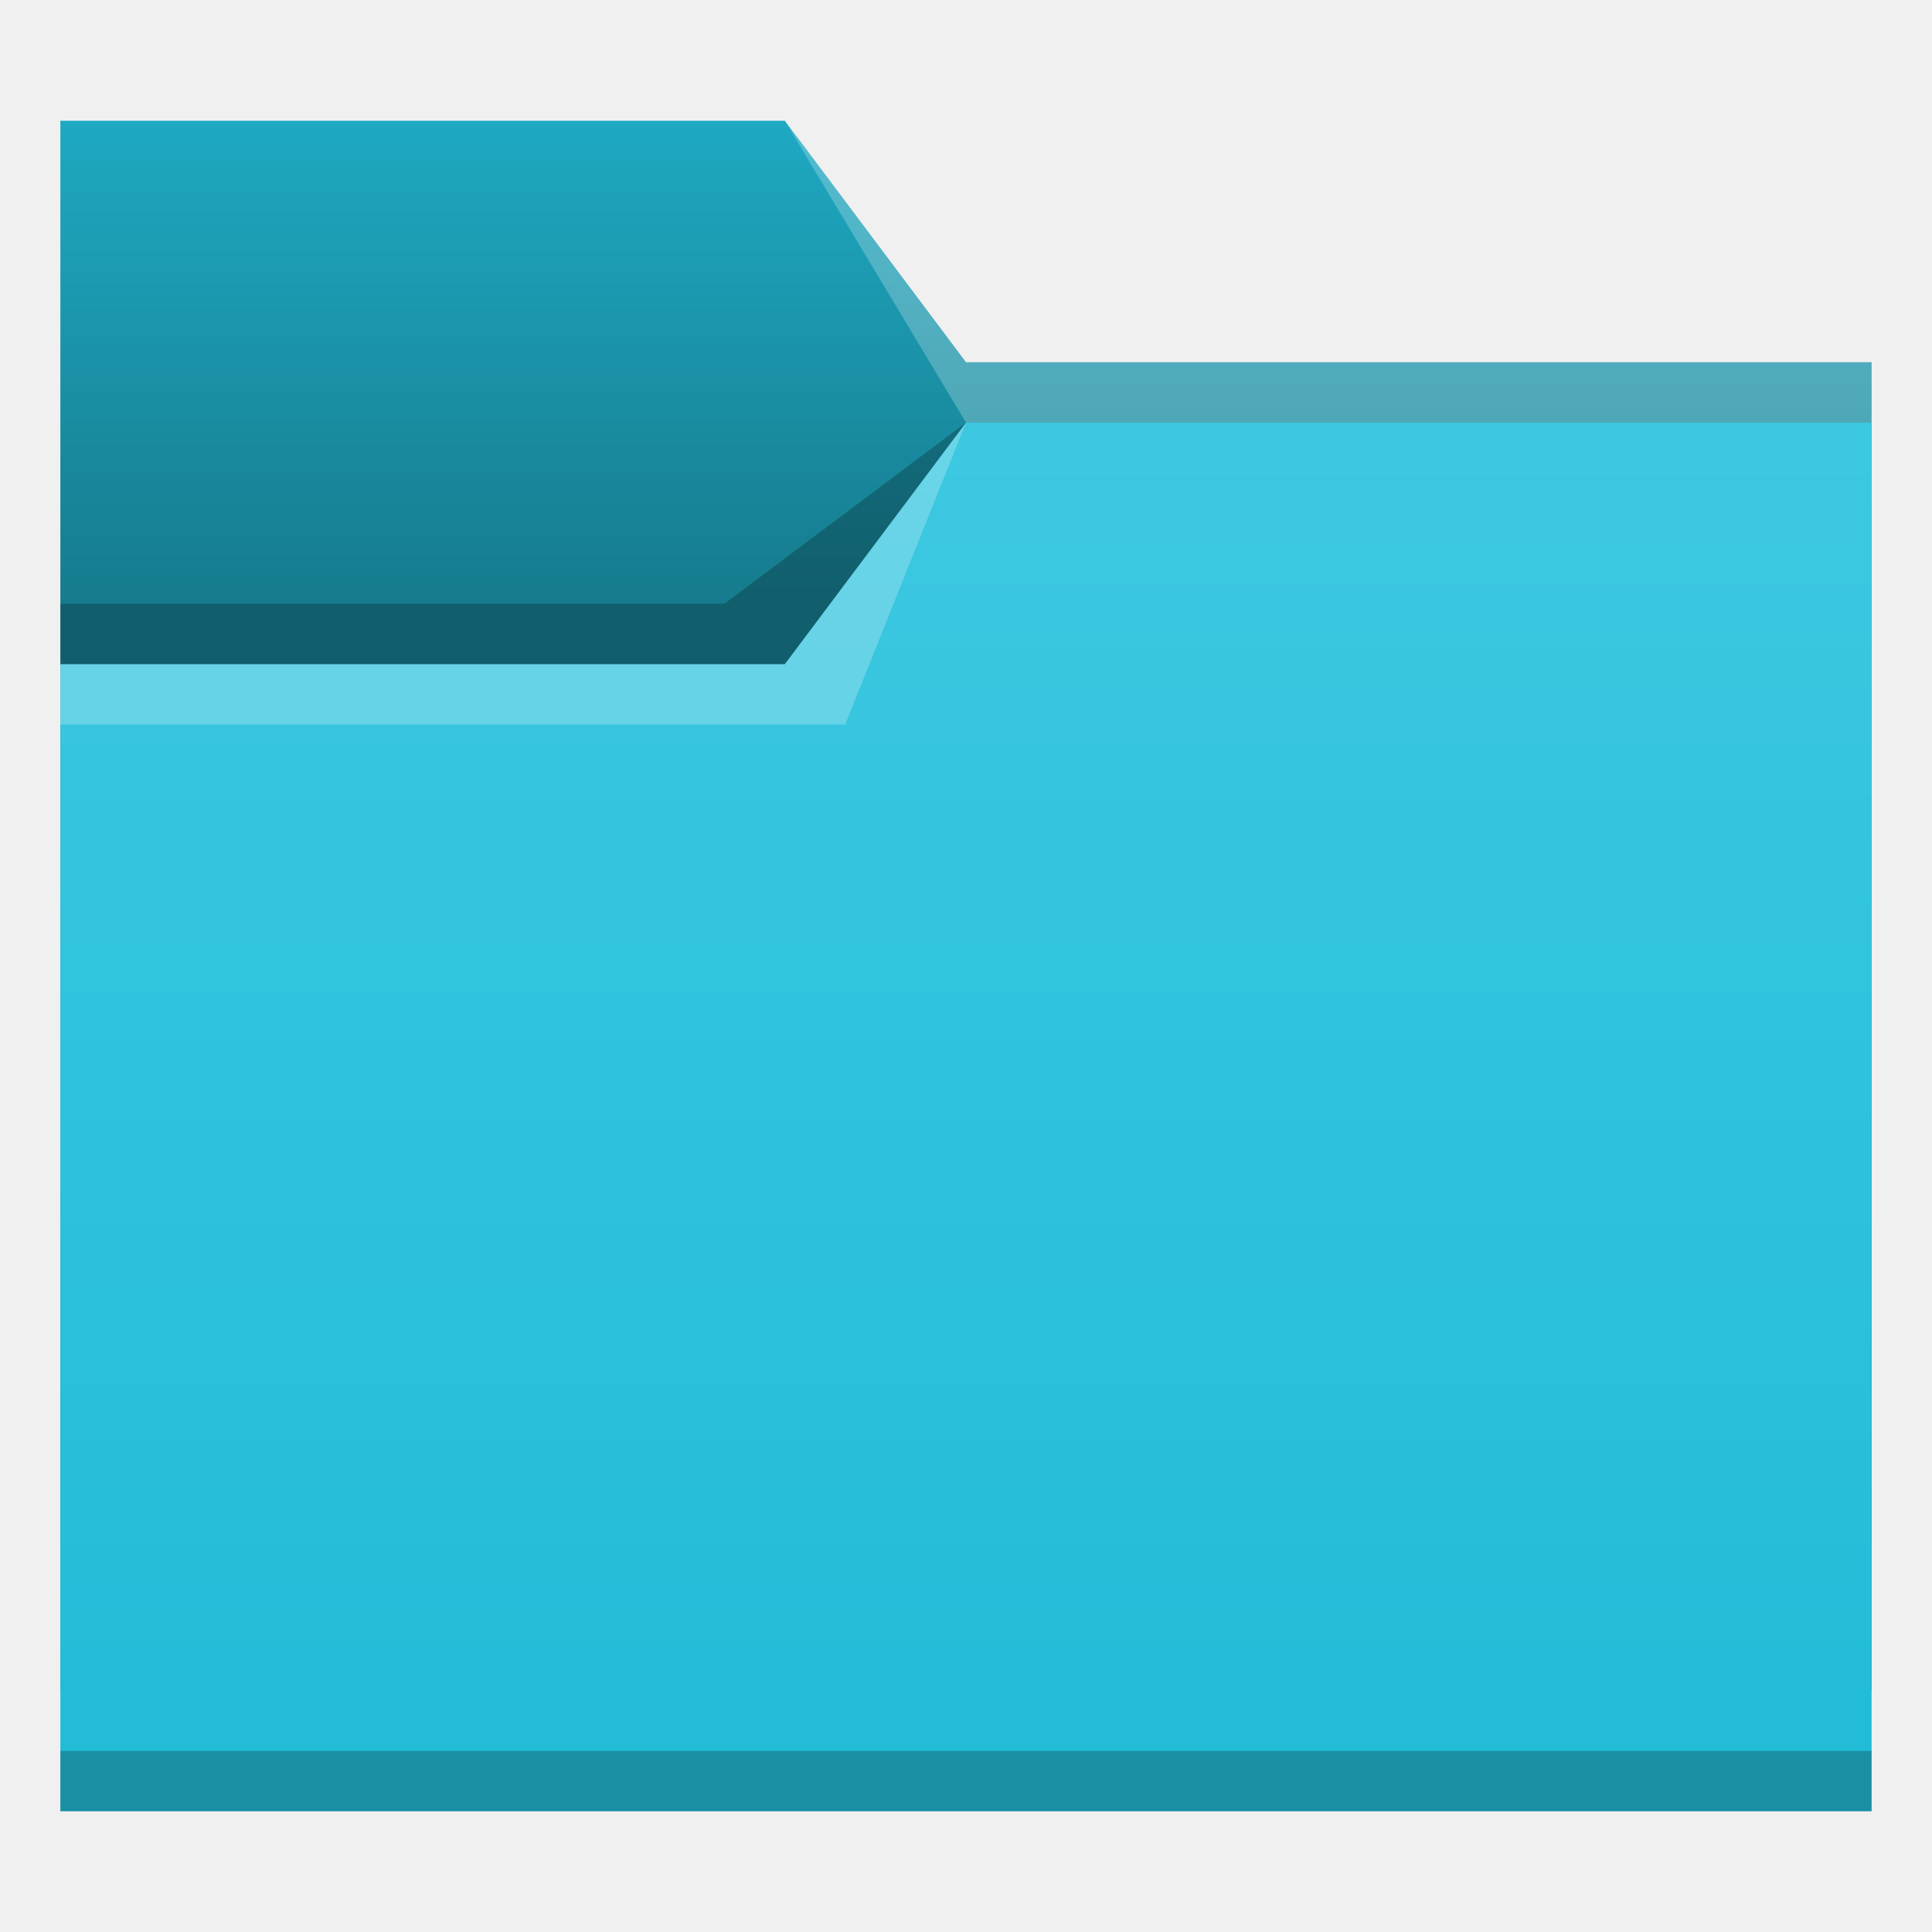
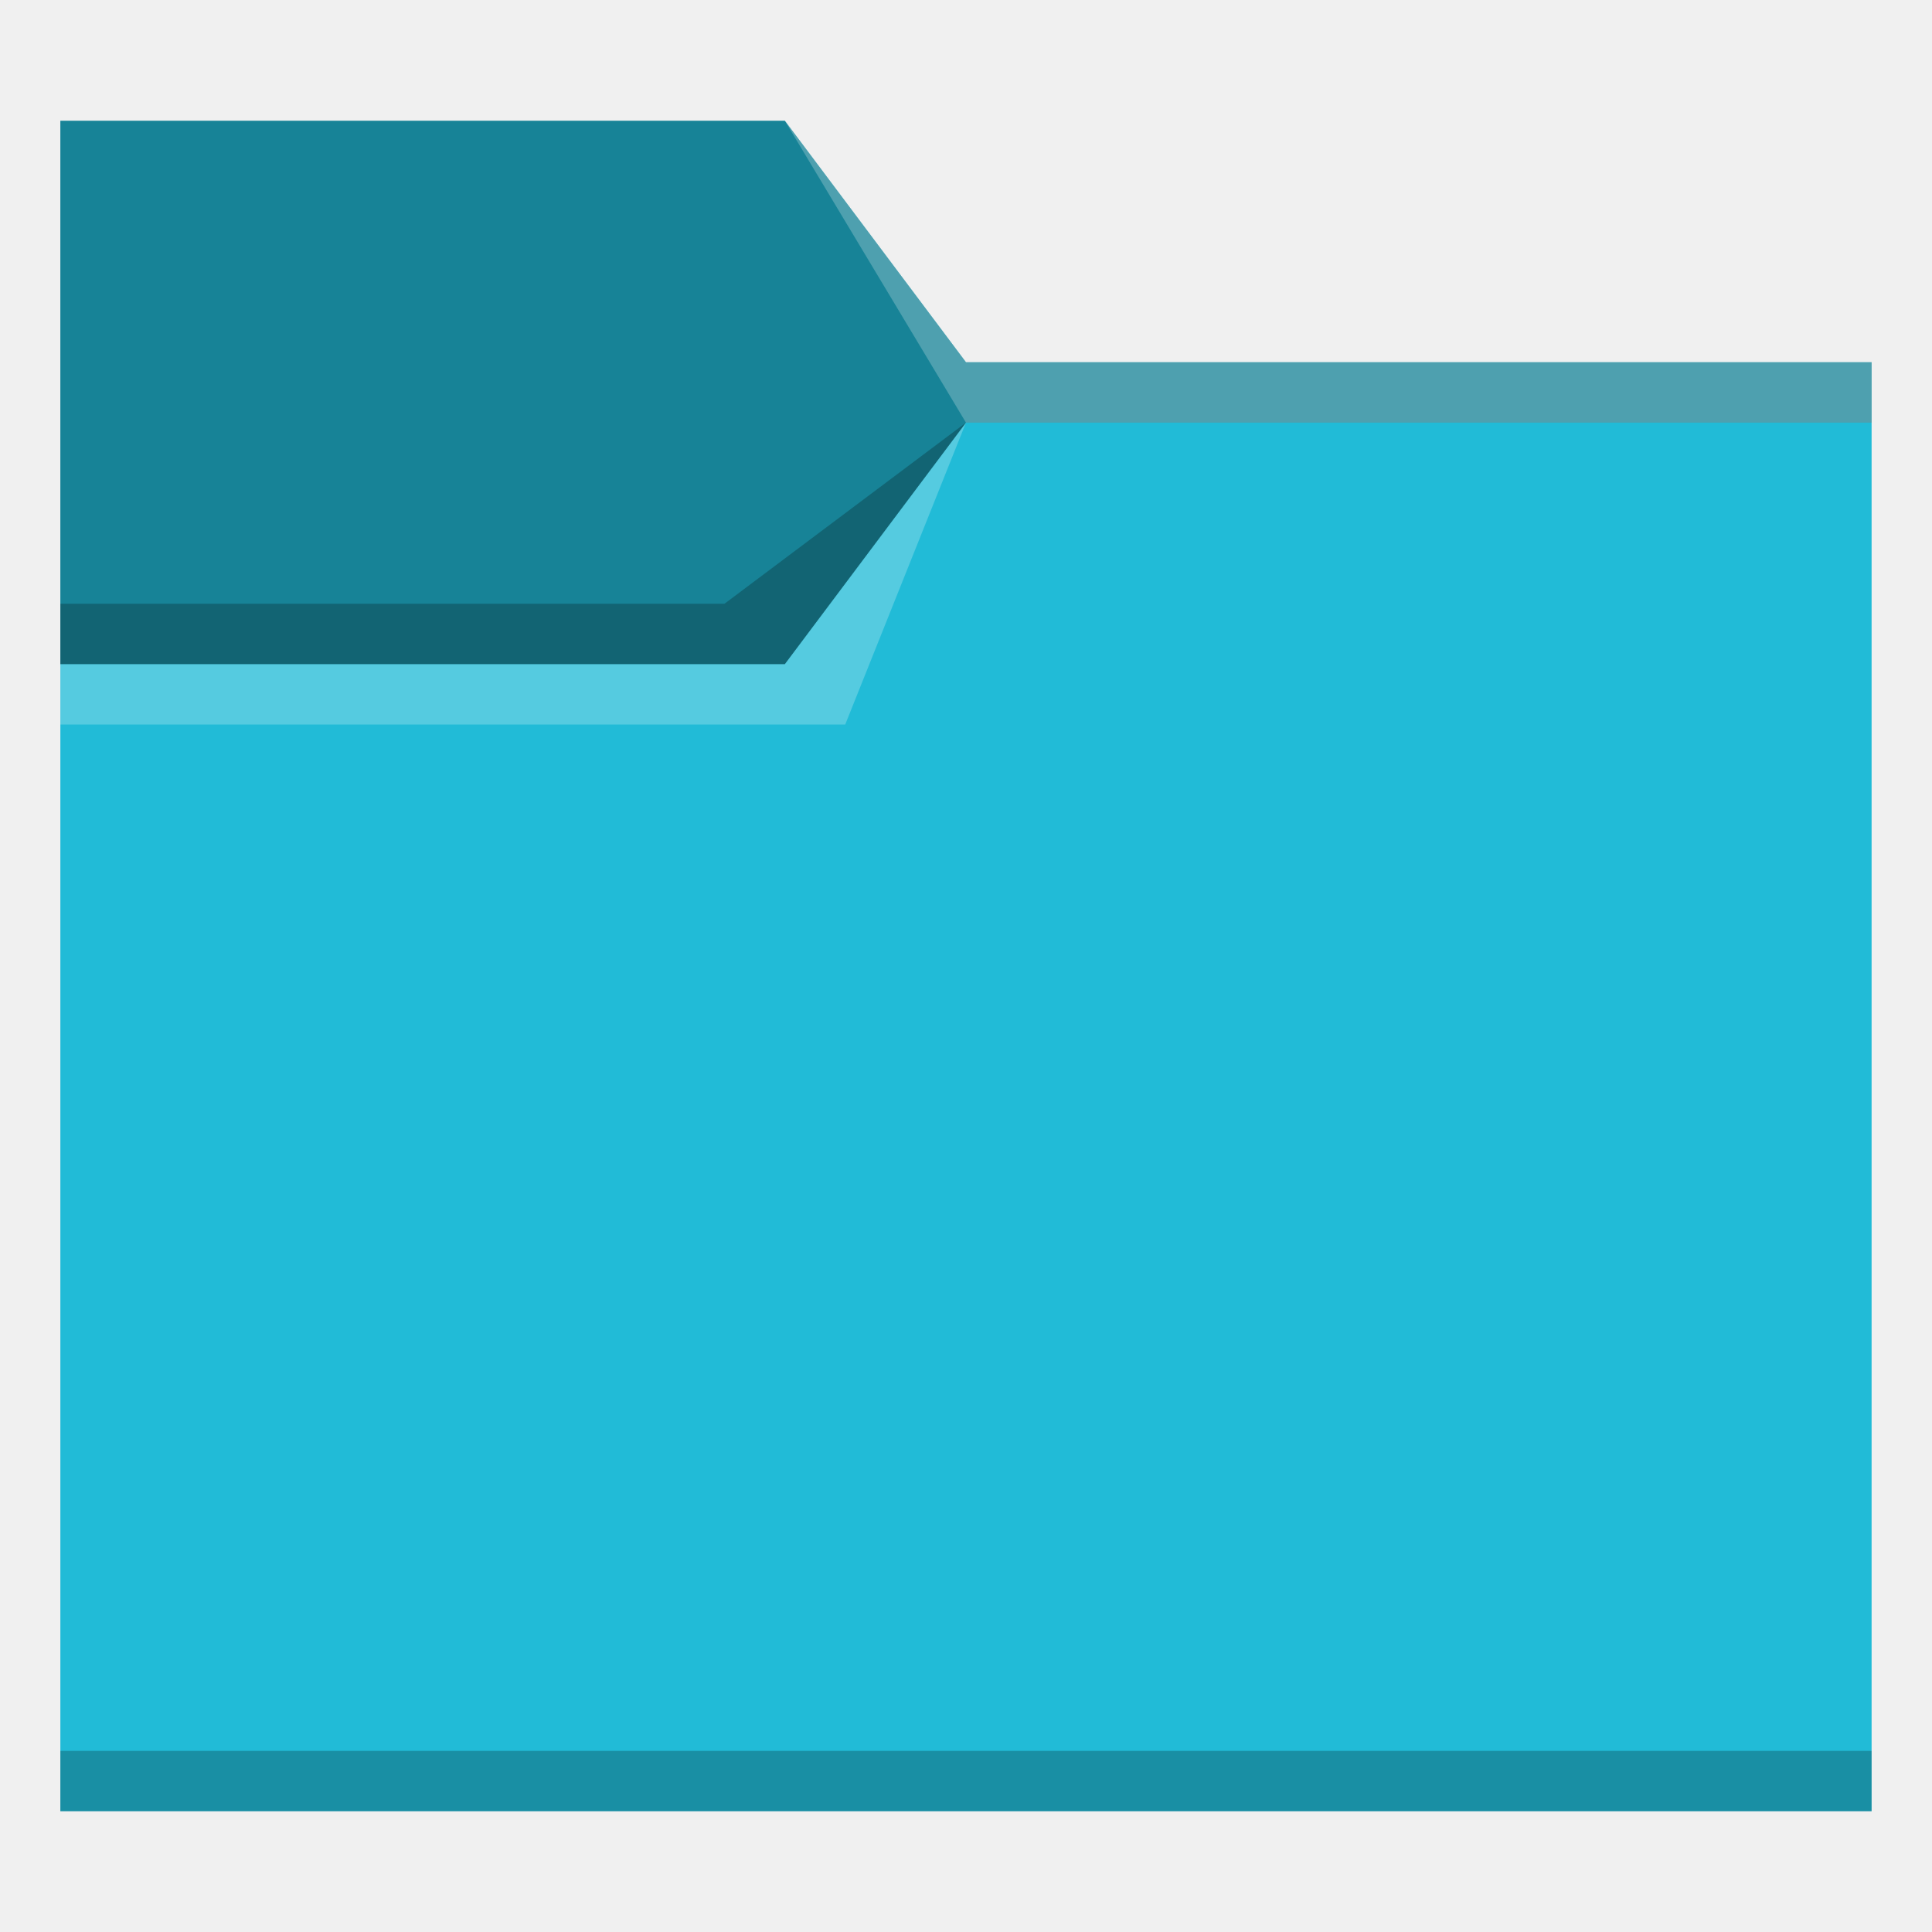
- <svg xmlns="http://www.w3.org/2000/svg" xmlns:xlink="http://www.w3.org/1999/xlink" width="32" version="1.1" height="32" viewBox="0 0 32 32" id="svg2">
+ <svg xmlns="http://www.w3.org/2000/svg" width="32" version="1.1" height="32" viewBox="0 0 32 32" id="svg2">
  <defs id="defs5455">
-     <linearGradient id="linearGradient832">
-       <stop style="stop-color:#167b8d;stop-opacity:1;" offset="0" id="stop828" />
-       <stop style="stop-color:#1ea9c2;stop-opacity:1" offset="1" id="stop830" />
+     <style type="text/css" id="current-color-scheme">
+       .ColorScheme-Text {
+         color:#31363b;
+       }
+       .ColorScheme-Highlight {
+         color:#3daee9;
+       }
+       </style>
+     <linearGradient id="linearGradient4172-7-9">
+       <stop style="stop-color:#4183d7" id="stop4174-9-8" />
+       <stop offset="1" style="stop-color:#5b94df" id="stop4176-4-6" />
    </linearGradient>
-     <linearGradient id="linearGradient4172-5-0">
-       <stop style="stop-color:#21bbd7" id="stop4174-6-9" />
-       <stop offset="1" style="stop-color:#3dc8e1" id="stop4176-6-4" />
-     </linearGradient>
-     <linearGradient xlink:href="#linearGradient4172-5-0" id="linearGradient4208" gradientUnits="userSpaceOnUse" x1="430.105" y1="541.798" x2="430.105" y2="495.798" gradientTransform="matrix(0.5172413,0,0,0.5,185.1035,274.899)" />
-     <linearGradient xlink:href="#linearGradient832" id="linearGradient834" x1="404.571" y1="525.798" x2="404.571" y2="517.798" gradientUnits="userSpaceOnUse" />
  </defs>
  <g id="layer1" transform="translate(-384.5714,-515.798)">
-     <path style="fill:url(#linearGradient834);fill-opacity:1;fill-rule:evenodd;stroke:none;stroke-width:1px;stroke-linecap:butt;stroke-linejoin:miter;stroke-opacity:1" d="m 385.571,517.798 h 12 l 3,4 h 15 v 22 h -30 z" id="path4182" />
-     <path style="fill:url(#linearGradient4208);fill-opacity:1;fill-rule:evenodd;stroke:none;stroke-width:1px;stroke-linecap:butt;stroke-linejoin:miter;stroke-opacity:1" d="m 385.571,526.798 h 12 l 3,-4 h 15 l -1e-5,23 h -30 z" id="path4186" />
+     <path style="fill:#21bbd7;fill-opacity:1;fill-rule:evenodd;stroke:none;stroke-width:1px;stroke-linecap:butt;stroke-linejoin:miter;stroke-opacity:1" class="ColorScheme-Highlight" d="m 385.571,517.798 h 12 l 3,4 h 15 v 24 h -30 z" id="path4182" />
    <path style="fill-opacity:0.235" id="path4192" d="m 385.571,544.798 v 1 h 0.517 28.966 0.517 v -1 h -0.517 -28.966 z" />
+     <path id="rect1087-3" style="opacity:0.3;fill:#000000" d="m 385.571,517.798 h 12 l 3,4 h 15 v 1 h -15 l -3,4 h -12 z" />
    <path d="m 385.571,526.798 v 1 h 13 l 2,-5 -3,4 z" id="path4224" style="fill:#ffffff;fill-opacity:0.235;fill-rule:evenodd" />
    <path d="m 400.571,522.798 -4,3 h -11 v 1 h 7 5 z" id="path4306-3" style="fill-opacity:0.235;fill-rule:evenodd" />
    <path style="fill:#ffffff;fill-opacity:0.235;fill-rule:evenodd" id="path4204" d="m 397.571,517.798 3,5 h 15 v -1 h -15 z" />
  </g>
</svg>
